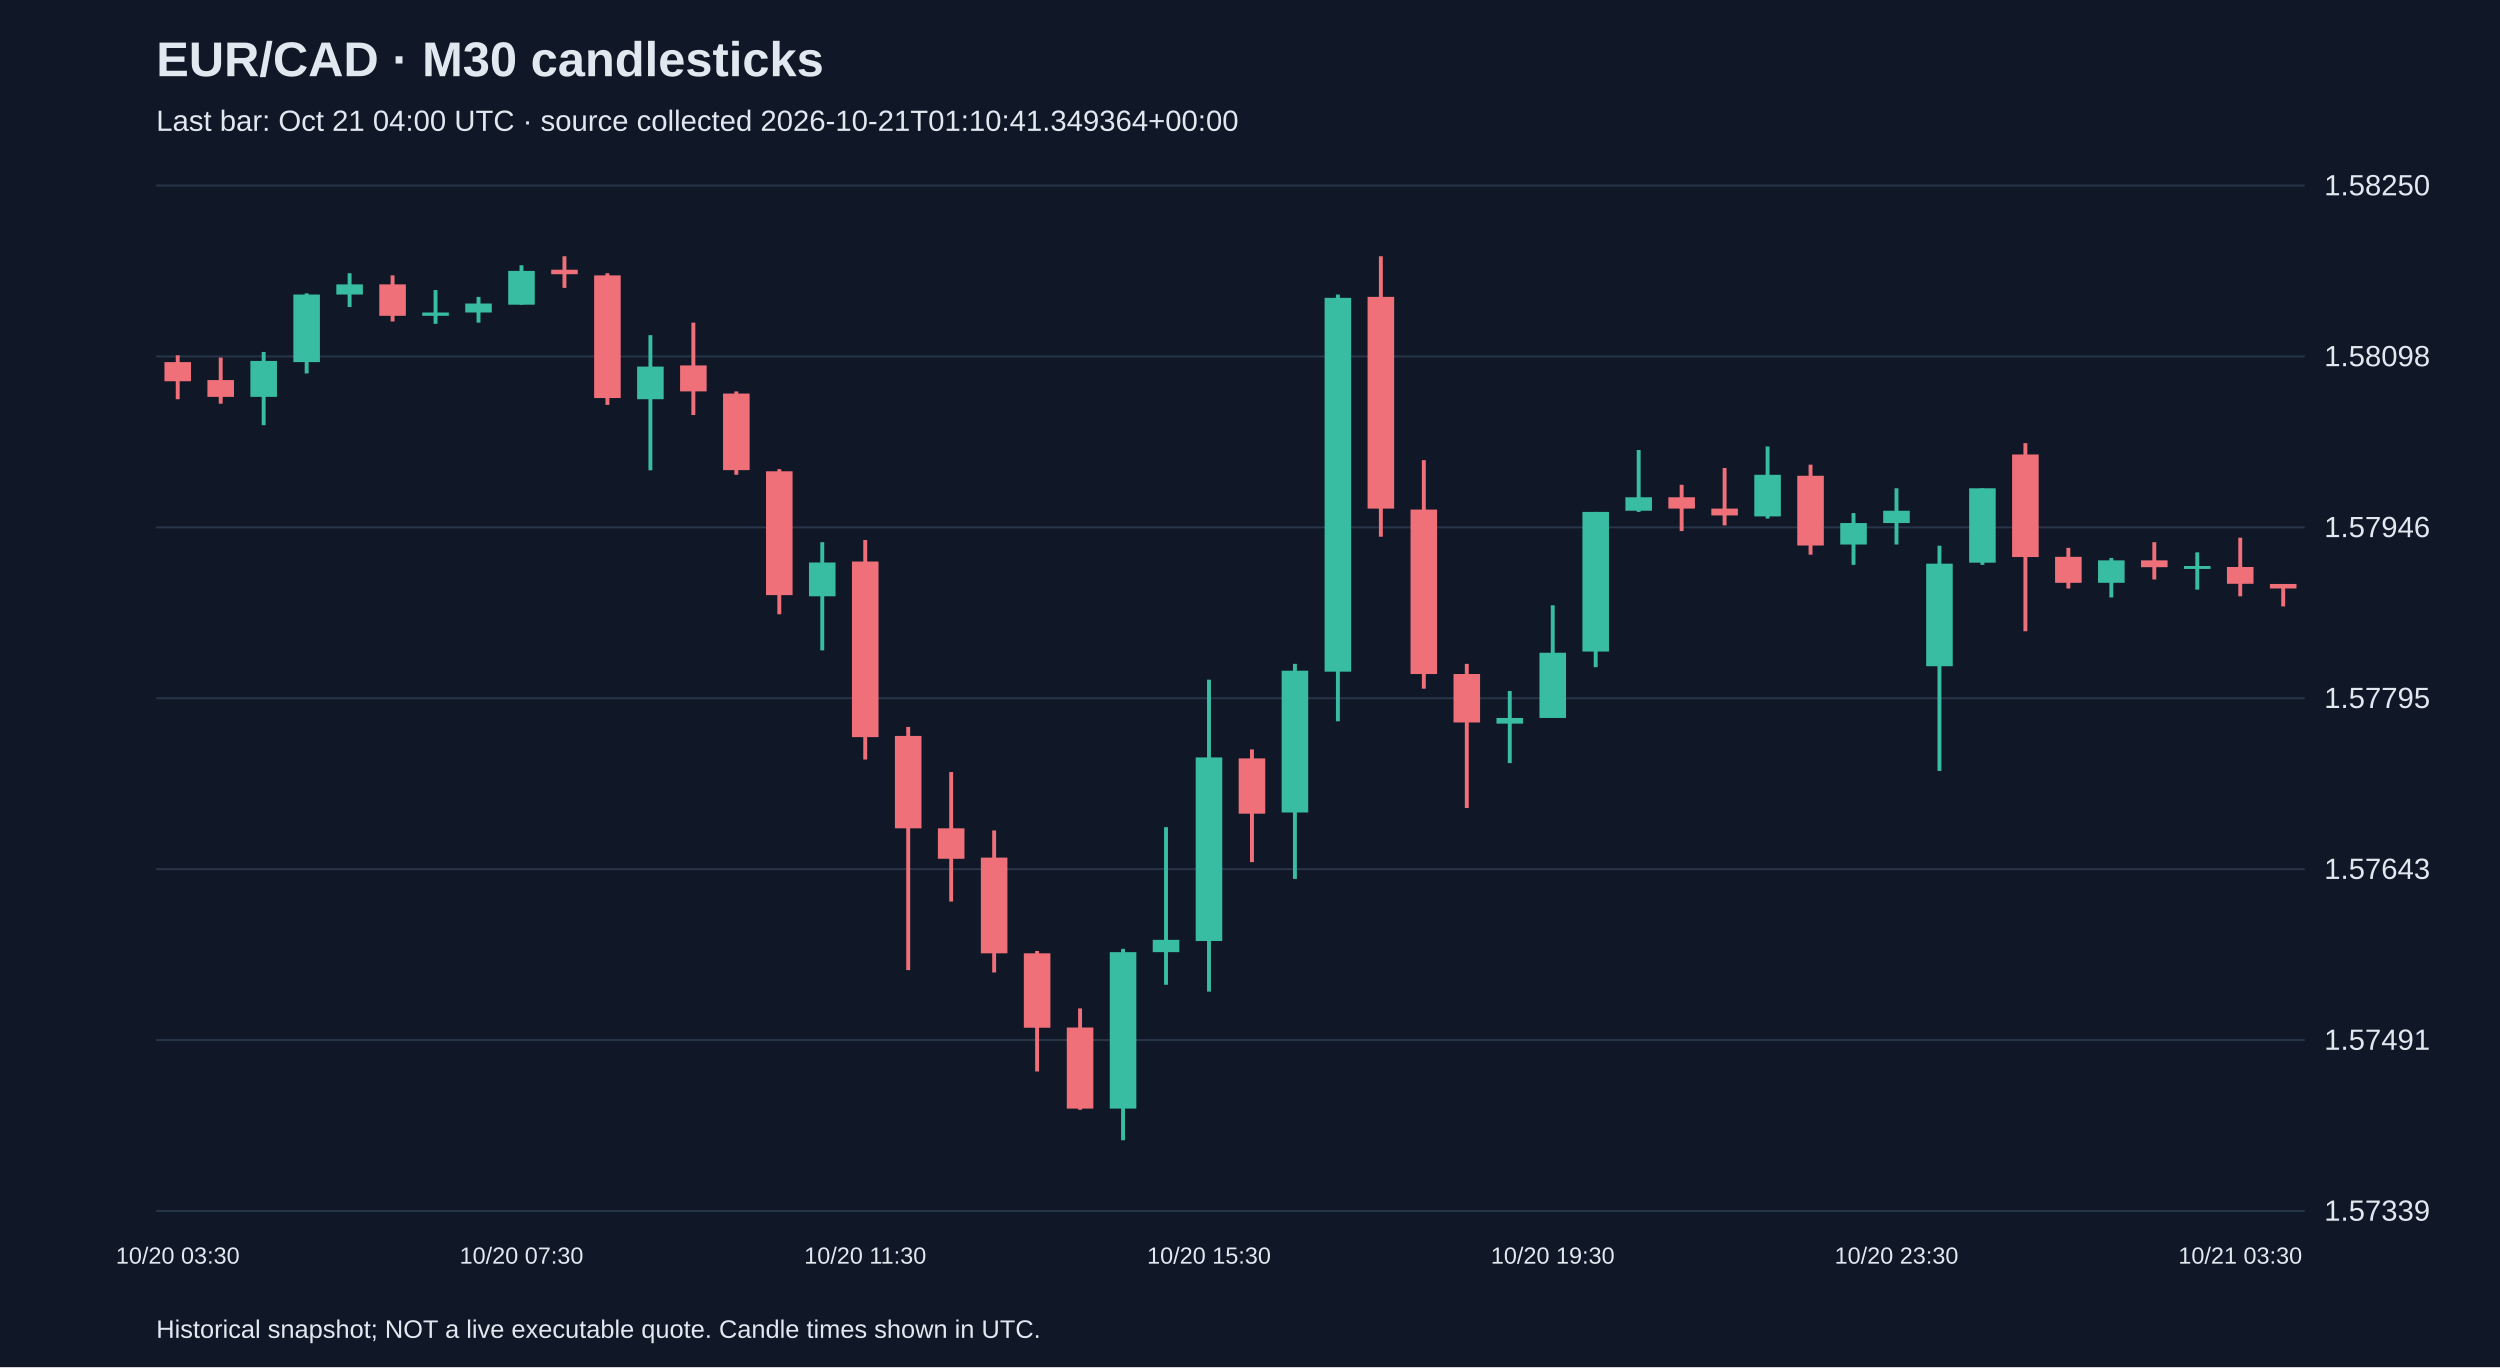
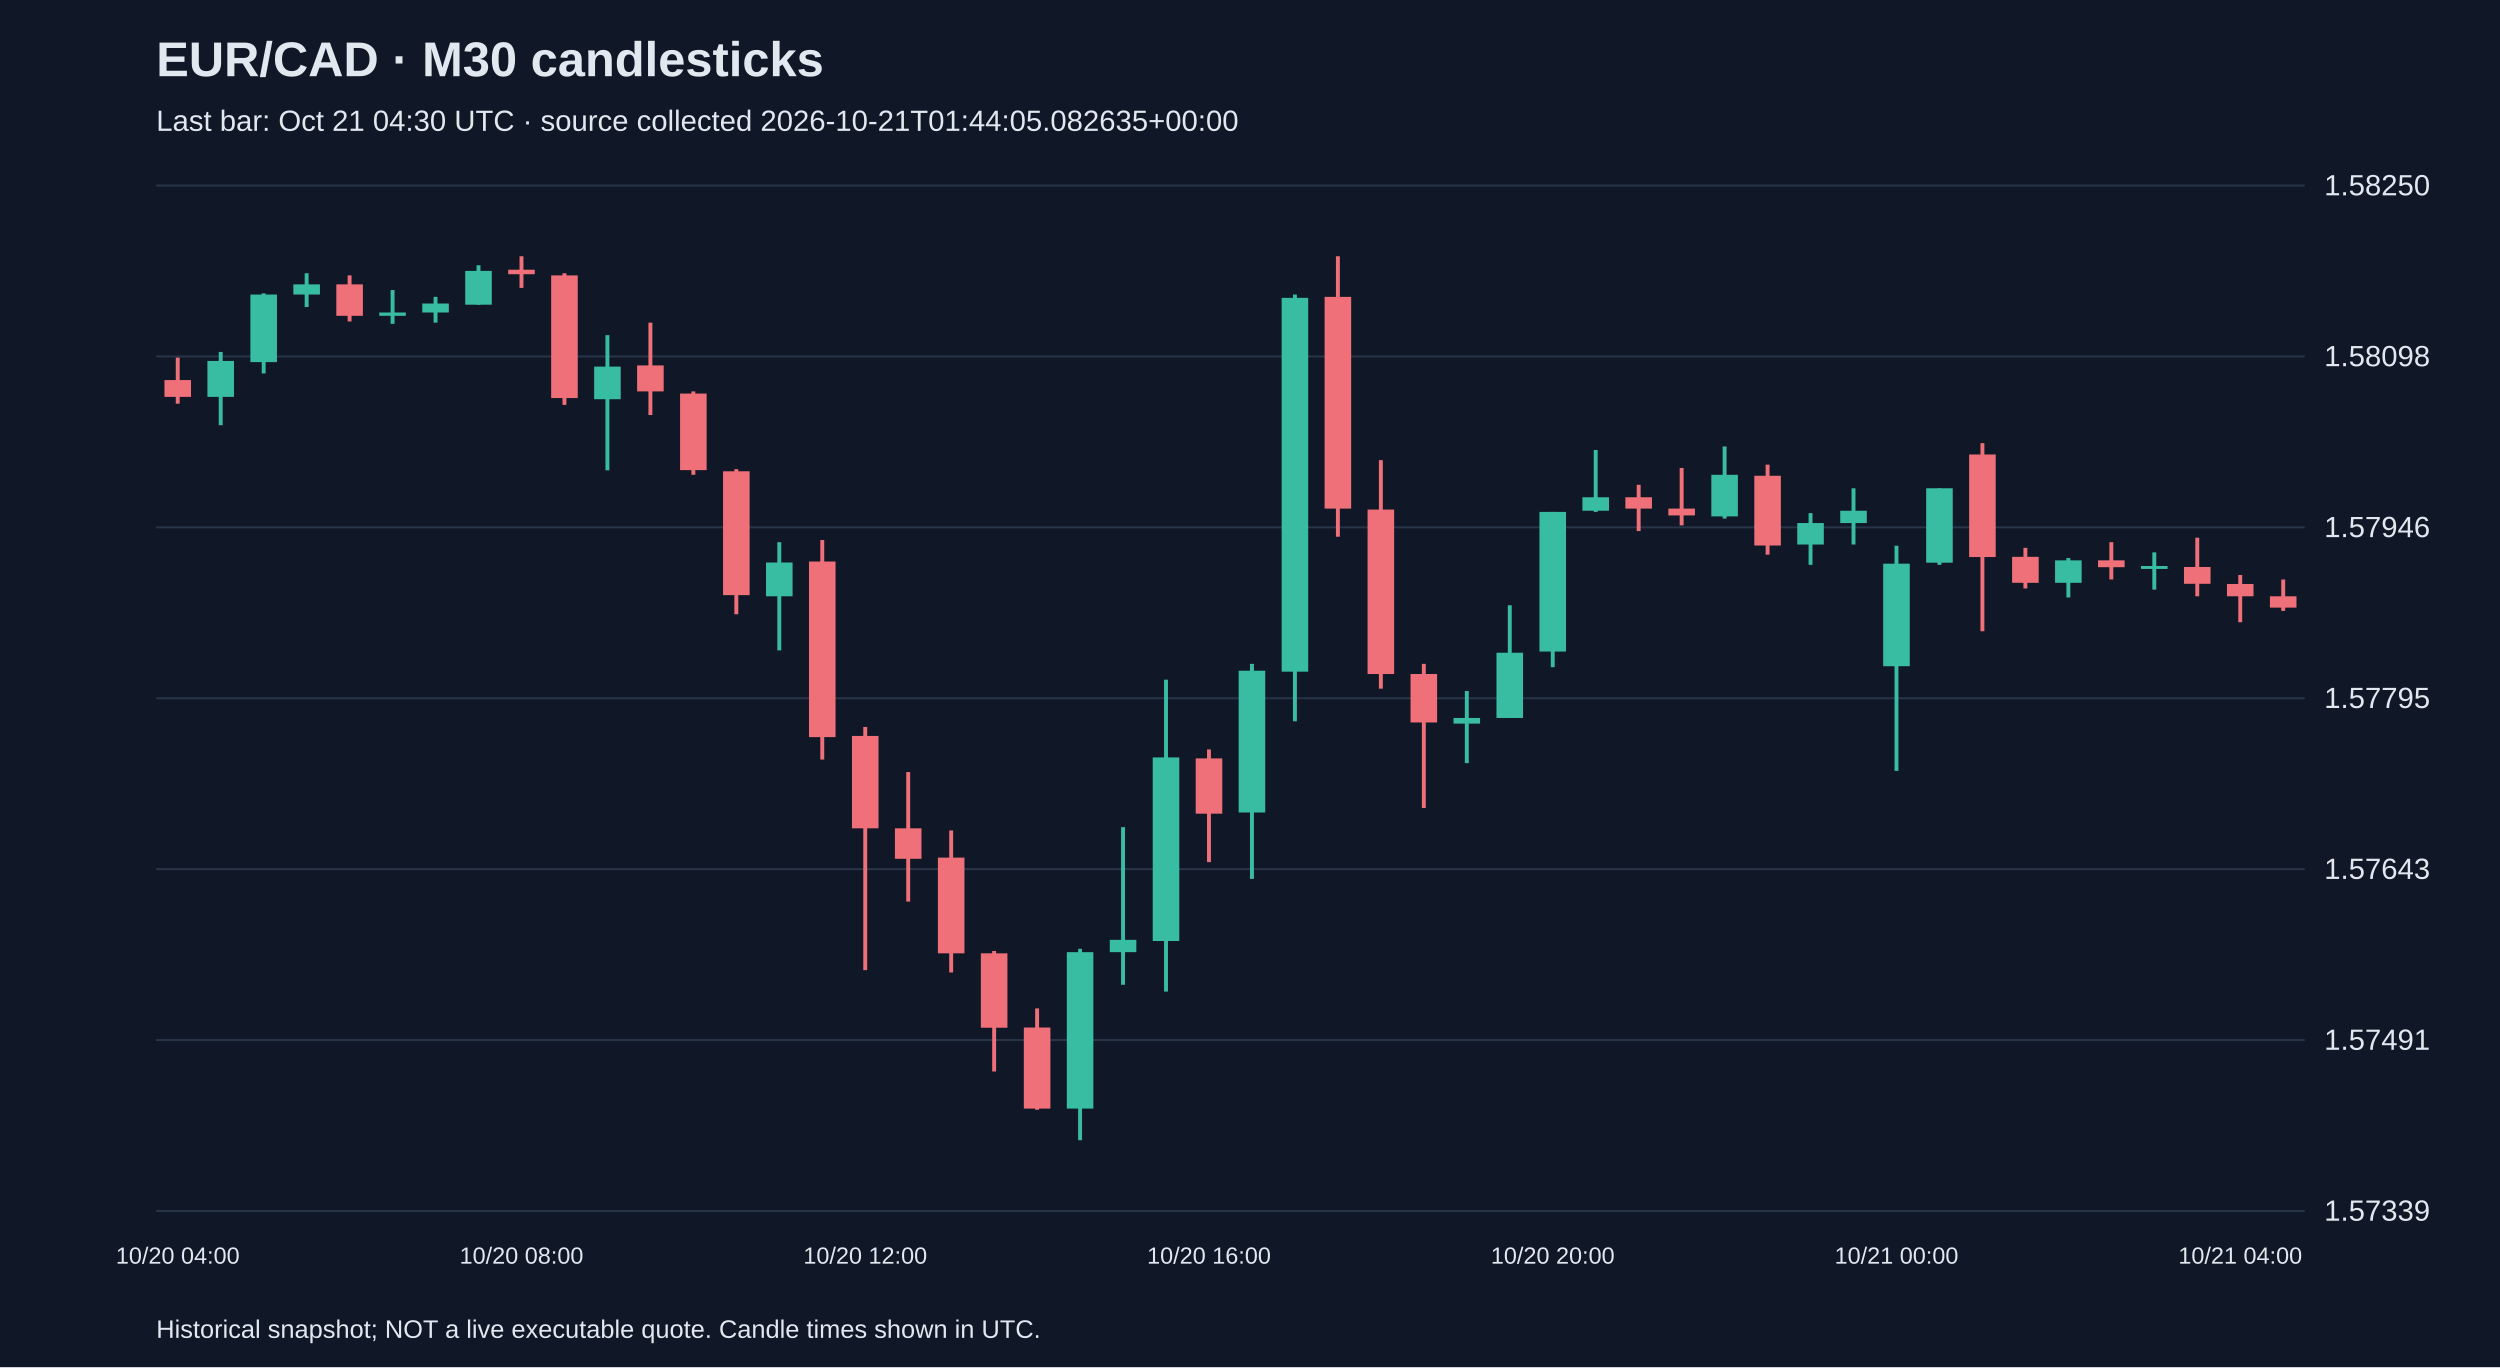
<svg xmlns="http://www.w3.org/2000/svg" viewBox="0 0 1280 700">
  <rect width="100%" height="100%" fill="#101827" />
  <style>text{font-family:Arial,sans-serif;fill:#e2e8f0}</style>
  <text x="80" y="39" font-size="25" font-weight="bold">EUR/CAD · M30 candlesticks</text>
-   <text x="80" y="67" font-size="15" fill="#a6b1c5">Last bar: Oct 21 04:00 UTC · source collected 2026-10-21T01:10:41.349364+00:00</text>
+   <text x="80" y="67" font-size="15" fill="#a6b1c5">Last bar: Oct 21 04:30 UTC · source collected 2026-10-21T01:44:05.082635+00:00</text>
  <line x1="80" y1="620.0" x2="1180" y2="620.0" stroke="#283548" />
  <text x="1190" y="625.0" font-size="15">1.57339</text>
  <line x1="80" y1="532.5" x2="1180" y2="532.5" stroke="#283548" />
  <text x="1190" y="537.5" font-size="15">1.57491</text>
  <line x1="80" y1="445.0" x2="1180" y2="445.0" stroke="#283548" />
  <text x="1190" y="450.0" font-size="15">1.57643</text>
  <line x1="80" y1="357.5" x2="1180" y2="357.5" stroke="#283548" />
  <text x="1190" y="362.5" font-size="15">1.57795</text>
  <line x1="80" y1="270.0" x2="1180" y2="270.0" stroke="#283548" />
  <text x="1190" y="275.0" font-size="15">1.57946</text>
  <line x1="80" y1="182.5" x2="1180" y2="182.5" stroke="#283548" />
  <text x="1190" y="187.5" font-size="15">1.58098</text>
  <line x1="80" y1="95.0" x2="1180" y2="95.0" stroke="#283548" />
  <text x="1190" y="100.0" font-size="15">1.58250</text>
-   <line x1="91.0" y1="181.9" x2="91.0" y2="204.4" stroke="#f07079" stroke-width="2" />
-   <rect x="84.2" y="185.4" width="13.6" height="9.8" fill="#f07079" />
-   <text x="91.0" y="647" text-anchor="middle" font-size="12">10/20 03:30</text>
-   <line x1="113.0" y1="183.1" x2="113.0" y2="206.7" stroke="#f07079" stroke-width="2" />
-   <rect x="106.2" y="194.6" width="13.6" height="8.6" fill="#f07079" />
-   <line x1="135.0" y1="180.2" x2="135.0" y2="217.7" stroke="#38bca2" stroke-width="2" />
-   <rect x="128.2" y="184.8" width="13.6" height="18.4" fill="#38bca2" />
-   <line x1="157.0" y1="150.2" x2="157.0" y2="191.2" stroke="#38bca2" stroke-width="2" />
-   <rect x="150.2" y="150.8" width="13.6" height="34.6" fill="#38bca2" />
-   <line x1="179.0" y1="139.9" x2="179.0" y2="157.2" stroke="#38bca2" stroke-width="2" />
-   <rect x="172.2" y="145.6" width="13.6" height="5.2" fill="#38bca2" />
-   <line x1="201.0" y1="141.0" x2="201.0" y2="164.6" stroke="#f07079" stroke-width="2" />
-   <rect x="194.2" y="145.6" width="13.6" height="16.1" fill="#f07079" />
-   <line x1="223.0" y1="148.5" x2="223.0" y2="165.8" stroke="#38bca2" stroke-width="2" />
-   <rect x="216.2" y="160.0" width="13.6" height="1.7" fill="#38bca2" />
-   <line x1="245.0" y1="152.0" x2="245.0" y2="165.2" stroke="#38bca2" stroke-width="2" />
-   <rect x="238.2" y="155.4" width="13.6" height="4.6" fill="#38bca2" />
-   <line x1="267.0" y1="135.8" x2="267.0" y2="156.0" stroke="#38bca2" stroke-width="2" />
-   <rect x="260.2" y="138.7" width="13.6" height="17.3" fill="#38bca2" />
-   <text x="267.0" y="647" text-anchor="middle" font-size="12">10/20 07:30</text>
-   <line x1="289.0" y1="131.2" x2="289.0" y2="147.4" stroke="#f07079" stroke-width="2" />
-   <rect x="282.2" y="138.1" width="13.6" height="2.3" fill="#f07079" />
-   <line x1="311.0" y1="139.9" x2="311.0" y2="207.3" stroke="#f07079" stroke-width="2" />
-   <rect x="304.2" y="141.0" width="13.6" height="62.8" fill="#f07079" />
-   <line x1="333.0" y1="171.6" x2="333.0" y2="240.8" stroke="#38bca2" stroke-width="2" />
-   <rect x="326.2" y="187.7" width="13.6" height="16.7" fill="#38bca2" />
-   <line x1="355.0" y1="165.2" x2="355.0" y2="212.5" stroke="#f07079" stroke-width="2" />
-   <rect x="348.2" y="187.1" width="13.6" height="13.3" fill="#f07079" />
-   <line x1="377.0" y1="200.4" x2="377.0" y2="243.1" stroke="#f07079" stroke-width="2" />
-   <rect x="370.2" y="201.5" width="13.6" height="39.2" fill="#f07079" />
-   <line x1="399.0" y1="240.2" x2="399.0" y2="314.5" stroke="#f07079" stroke-width="2" />
-   <rect x="392.2" y="241.3" width="13.6" height="63.4" fill="#f07079" />
-   <line x1="421.0" y1="277.6" x2="421.0" y2="333.0" stroke="#38bca2" stroke-width="2" />
-   <rect x="414.2" y="288.0" width="13.6" height="17.3" fill="#38bca2" />
-   <line x1="443.0" y1="276.5" x2="443.0" y2="388.9" stroke="#f07079" stroke-width="2" />
-   <rect x="436.2" y="287.5" width="13.6" height="89.9" fill="#f07079" />
-   <text x="443.0" y="647" text-anchor="middle" font-size="12">10/20 11:30</text>
-   <line x1="465.0" y1="372.2" x2="465.0" y2="496.7" stroke="#f07079" stroke-width="2" />
-   <rect x="458.2" y="376.8" width="13.6" height="47.3" fill="#f07079" />
-   <line x1="487.0" y1="395.3" x2="487.0" y2="461.6" stroke="#f07079" stroke-width="2" />
-   <rect x="480.2" y="424.1" width="13.6" height="15.6" fill="#f07079" />
-   <line x1="509.0" y1="425.2" x2="509.0" y2="497.9" stroke="#f07079" stroke-width="2" />
-   <rect x="502.2" y="439.1" width="13.6" height="49.0" fill="#f07079" />
-   <line x1="531.0" y1="486.9" x2="531.0" y2="548.6" stroke="#f07079" stroke-width="2" />
-   <rect x="524.2" y="488.1" width="13.6" height="38.1" fill="#f07079" />
-   <line x1="553.0" y1="516.3" x2="553.0" y2="568.2" stroke="#f07079" stroke-width="2" />
-   <rect x="546.2" y="526.1" width="13.6" height="41.5" fill="#f07079" />
-   <line x1="575.0" y1="485.8" x2="575.0" y2="583.8" stroke="#38bca2" stroke-width="2" />
-   <rect x="568.2" y="487.5" width="13.6" height="80.1" fill="#38bca2" />
-   <line x1="597.0" y1="423.5" x2="597.0" y2="504.2" stroke="#38bca2" stroke-width="2" />
-   <rect x="590.2" y="481.2" width="13.6" height="6.3" fill="#38bca2" />
-   <line x1="619.0" y1="348.0" x2="619.0" y2="507.7" stroke="#38bca2" stroke-width="2" />
-   <rect x="612.2" y="387.8" width="13.6" height="94.0" fill="#38bca2" />
-   <text x="619.0" y="647" text-anchor="middle" font-size="12">10/20 15:30</text>
-   <line x1="641.0" y1="383.7" x2="641.0" y2="441.4" stroke="#f07079" stroke-width="2" />
-   <rect x="634.2" y="388.3" width="13.6" height="28.3" fill="#f07079" />
-   <line x1="663.0" y1="339.9" x2="663.0" y2="450.0" stroke="#38bca2" stroke-width="2" />
-   <rect x="656.2" y="343.4" width="13.6" height="72.6" fill="#38bca2" />
-   <line x1="685.0" y1="150.8" x2="685.0" y2="369.3" stroke="#38bca2" stroke-width="2" />
-   <rect x="678.2" y="152.5" width="13.6" height="191.4" fill="#38bca2" />
-   <line x1="707.0" y1="131.2" x2="707.0" y2="274.8" stroke="#f07079" stroke-width="2" />
-   <rect x="700.2" y="152.0" width="13.6" height="108.4" fill="#f07079" />
-   <line x1="729.0" y1="235.6" x2="729.0" y2="352.6" stroke="#f07079" stroke-width="2" />
-   <rect x="722.2" y="260.9" width="13.6" height="84.2" fill="#f07079" />
-   <line x1="751.0" y1="339.9" x2="751.0" y2="413.7" stroke="#f07079" stroke-width="2" />
-   <rect x="744.2" y="345.1" width="13.6" height="24.8" fill="#f07079" />
-   <line x1="773.0" y1="353.8" x2="773.0" y2="390.7" stroke="#38bca2" stroke-width="2" />
-   <rect x="766.2" y="367.6" width="13.6" height="2.9" fill="#38bca2" />
-   <line x1="795.0" y1="309.9" x2="795.0" y2="367.6" stroke="#38bca2" stroke-width="2" />
-   <rect x="788.2" y="334.2" width="13.6" height="33.4" fill="#38bca2" />
-   <text x="795.0" y="647" text-anchor="middle" font-size="12">10/20 19:30</text>
-   <line x1="817.0" y1="262.1" x2="817.0" y2="341.6" stroke="#38bca2" stroke-width="2" />
-   <rect x="810.2" y="262.1" width="13.6" height="71.5" fill="#38bca2" />
-   <line x1="839.0" y1="230.4" x2="839.0" y2="262.1" stroke="#38bca2" stroke-width="2" />
-   <rect x="832.2" y="254.6" width="13.6" height="6.9" fill="#38bca2" />
-   <line x1="861.0" y1="248.2" x2="861.0" y2="271.9" stroke="#f07079" stroke-width="2" />
-   <rect x="854.2" y="254.6" width="13.6" height="5.8" fill="#f07079" />
-   <line x1="883.0" y1="239.6" x2="883.0" y2="269.0" stroke="#f07079" stroke-width="2" />
-   <rect x="876.2" y="260.4" width="13.6" height="3.5" fill="#f07079" />
-   <line x1="905.0" y1="228.6" x2="905.0" y2="265.5" stroke="#38bca2" stroke-width="2" />
-   <rect x="898.2" y="243.1" width="13.6" height="21.3" fill="#38bca2" />
-   <line x1="927.0" y1="237.9" x2="927.0" y2="284.0" stroke="#f07079" stroke-width="2" />
-   <rect x="920.2" y="243.6" width="13.6" height="35.7" fill="#f07079" />
-   <line x1="949.0" y1="262.7" x2="949.0" y2="289.2" stroke="#38bca2" stroke-width="2" />
-   <rect x="942.2" y="267.8" width="13.6" height="11.0" fill="#38bca2" />
-   <line x1="971.0" y1="250.0" x2="971.0" y2="278.8" stroke="#38bca2" stroke-width="2" />
-   <rect x="964.2" y="261.5" width="13.6" height="6.3" fill="#38bca2" />
-   <text x="971.0" y="647" text-anchor="middle" font-size="12">10/20 23:30</text>
-   <line x1="993.0" y1="279.4" x2="993.0" y2="394.7" stroke="#38bca2" stroke-width="2" />
-   <rect x="986.2" y="288.6" width="13.6" height="52.5" fill="#38bca2" />
-   <line x1="1015.0" y1="250.0" x2="1015.0" y2="289.2" stroke="#38bca2" stroke-width="2" />
-   <rect x="1008.2" y="250.0" width="13.6" height="38.1" fill="#38bca2" />
-   <line x1="1037.0" y1="226.9" x2="1037.0" y2="323.2" stroke="#f07079" stroke-width="2" />
-   <rect x="1030.2" y="232.7" width="13.6" height="52.5" fill="#f07079" />
-   <line x1="1059.0" y1="280.5" x2="1059.0" y2="301.3" stroke="#f07079" stroke-width="2" />
-   <rect x="1052.2" y="285.1" width="13.6" height="13.3" fill="#f07079" />
-   <line x1="1081.0" y1="285.7" x2="1081.0" y2="305.9" stroke="#38bca2" stroke-width="2" />
-   <rect x="1074.2" y="286.9" width="13.6" height="11.5" fill="#38bca2" />
-   <line x1="1103.0" y1="277.6" x2="1103.0" y2="296.7" stroke="#f07079" stroke-width="2" />
-   <rect x="1096.2" y="286.9" width="13.6" height="3.5" fill="#f07079" />
-   <line x1="1125.0" y1="282.8" x2="1125.0" y2="301.9" stroke="#38bca2" stroke-width="2" />
-   <rect x="1118.2" y="289.8" width="13.6" height="1.5" fill="#38bca2" />
-   <line x1="1147.0" y1="275.3" x2="1147.0" y2="305.3" stroke="#f07079" stroke-width="2" />
-   <rect x="1140.2" y="290.3" width="13.6" height="8.6" fill="#f07079" />
-   <text x="1147.0" y="647" text-anchor="middle" font-size="12">10/21 03:30</text>
-   <line x1="1169.0" y1="299.0" x2="1169.0" y2="310.5" stroke="#f07079" stroke-width="2" />
-   <rect x="1162.2" y="299.0" width="13.6" height="2.3" fill="#f07079" />
+   <line x1="91.0" y1="183.1" x2="91.0" y2="206.7" stroke="#f07079" stroke-width="2" />
+   <rect x="84.2" y="194.6" width="13.6" height="8.6" fill="#f07079" />
+   <text x="91.0" y="647" text-anchor="middle" font-size="12">10/20 04:00</text>
+   <line x1="113.0" y1="180.2" x2="113.0" y2="217.7" stroke="#38bca2" stroke-width="2" />
+   <rect x="106.2" y="184.8" width="13.6" height="18.4" fill="#38bca2" />
+   <line x1="135.0" y1="150.2" x2="135.0" y2="191.2" stroke="#38bca2" stroke-width="2" />
+   <rect x="128.2" y="150.8" width="13.6" height="34.6" fill="#38bca2" />
+   <line x1="157.0" y1="139.9" x2="157.0" y2="157.2" stroke="#38bca2" stroke-width="2" />
+   <rect x="150.2" y="145.6" width="13.6" height="5.2" fill="#38bca2" />
+   <line x1="179.0" y1="141.0" x2="179.0" y2="164.6" stroke="#f07079" stroke-width="2" />
+   <rect x="172.2" y="145.6" width="13.6" height="16.1" fill="#f07079" />
+   <line x1="201.0" y1="148.5" x2="201.0" y2="165.8" stroke="#38bca2" stroke-width="2" />
+   <rect x="194.2" y="160.0" width="13.6" height="1.7" fill="#38bca2" />
+   <line x1="223.0" y1="152.0" x2="223.0" y2="165.2" stroke="#38bca2" stroke-width="2" />
+   <rect x="216.2" y="155.4" width="13.6" height="4.6" fill="#38bca2" />
+   <line x1="245.0" y1="135.8" x2="245.0" y2="156.0" stroke="#38bca2" stroke-width="2" />
+   <rect x="238.2" y="138.7" width="13.6" height="17.3" fill="#38bca2" />
+   <line x1="267.0" y1="131.2" x2="267.0" y2="147.4" stroke="#f07079" stroke-width="2" />
+   <rect x="260.2" y="138.1" width="13.6" height="2.3" fill="#f07079" />
+   <text x="267.0" y="647" text-anchor="middle" font-size="12">10/20 08:00</text>
+   <line x1="289.0" y1="139.9" x2="289.0" y2="207.3" stroke="#f07079" stroke-width="2" />
+   <rect x="282.2" y="141.0" width="13.6" height="62.8" fill="#f07079" />
+   <line x1="311.0" y1="171.6" x2="311.0" y2="240.8" stroke="#38bca2" stroke-width="2" />
+   <rect x="304.2" y="187.7" width="13.6" height="16.7" fill="#38bca2" />
+   <line x1="333.0" y1="165.2" x2="333.0" y2="212.5" stroke="#f07079" stroke-width="2" />
+   <rect x="326.2" y="187.1" width="13.6" height="13.3" fill="#f07079" />
+   <line x1="355.0" y1="200.4" x2="355.0" y2="243.1" stroke="#f07079" stroke-width="2" />
+   <rect x="348.2" y="201.5" width="13.6" height="39.2" fill="#f07079" />
+   <line x1="377.0" y1="240.2" x2="377.0" y2="314.5" stroke="#f07079" stroke-width="2" />
+   <rect x="370.2" y="241.3" width="13.6" height="63.4" fill="#f07079" />
+   <line x1="399.0" y1="277.6" x2="399.0" y2="333.0" stroke="#38bca2" stroke-width="2" />
+   <rect x="392.2" y="288.0" width="13.6" height="17.3" fill="#38bca2" />
+   <line x1="421.0" y1="276.5" x2="421.0" y2="388.9" stroke="#f07079" stroke-width="2" />
+   <rect x="414.2" y="287.5" width="13.6" height="89.9" fill="#f07079" />
+   <line x1="443.0" y1="372.2" x2="443.0" y2="496.7" stroke="#f07079" stroke-width="2" />
+   <rect x="436.2" y="376.8" width="13.6" height="47.3" fill="#f07079" />
+   <text x="443.0" y="647" text-anchor="middle" font-size="12">10/20 12:00</text>
+   <line x1="465.0" y1="395.3" x2="465.0" y2="461.6" stroke="#f07079" stroke-width="2" />
+   <rect x="458.2" y="424.1" width="13.6" height="15.6" fill="#f07079" />
+   <line x1="487.0" y1="425.2" x2="487.0" y2="497.9" stroke="#f07079" stroke-width="2" />
+   <rect x="480.2" y="439.1" width="13.6" height="49.0" fill="#f07079" />
+   <line x1="509.0" y1="486.9" x2="509.0" y2="548.6" stroke="#f07079" stroke-width="2" />
+   <rect x="502.2" y="488.1" width="13.6" height="38.1" fill="#f07079" />
+   <line x1="531.0" y1="516.3" x2="531.0" y2="568.2" stroke="#f07079" stroke-width="2" />
+   <rect x="524.2" y="526.1" width="13.6" height="41.5" fill="#f07079" />
+   <line x1="553.0" y1="485.8" x2="553.0" y2="583.8" stroke="#38bca2" stroke-width="2" />
+   <rect x="546.2" y="487.5" width="13.6" height="80.1" fill="#38bca2" />
+   <line x1="575.0" y1="423.5" x2="575.0" y2="504.2" stroke="#38bca2" stroke-width="2" />
+   <rect x="568.2" y="481.2" width="13.6" height="6.3" fill="#38bca2" />
+   <line x1="597.0" y1="348.0" x2="597.0" y2="507.7" stroke="#38bca2" stroke-width="2" />
+   <rect x="590.2" y="387.8" width="13.6" height="94.0" fill="#38bca2" />
+   <line x1="619.0" y1="383.7" x2="619.0" y2="441.4" stroke="#f07079" stroke-width="2" />
+   <rect x="612.2" y="388.3" width="13.6" height="28.3" fill="#f07079" />
+   <text x="619.0" y="647" text-anchor="middle" font-size="12">10/20 16:00</text>
+   <line x1="641.0" y1="339.9" x2="641.0" y2="450.0" stroke="#38bca2" stroke-width="2" />
+   <rect x="634.2" y="343.4" width="13.6" height="72.6" fill="#38bca2" />
+   <line x1="663.0" y1="150.8" x2="663.0" y2="369.3" stroke="#38bca2" stroke-width="2" />
+   <rect x="656.2" y="152.5" width="13.6" height="191.4" fill="#38bca2" />
+   <line x1="685.0" y1="131.2" x2="685.0" y2="274.8" stroke="#f07079" stroke-width="2" />
+   <rect x="678.2" y="152.0" width="13.6" height="108.4" fill="#f07079" />
+   <line x1="707.0" y1="235.6" x2="707.0" y2="352.6" stroke="#f07079" stroke-width="2" />
+   <rect x="700.2" y="260.9" width="13.6" height="84.2" fill="#f07079" />
+   <line x1="729.0" y1="339.9" x2="729.0" y2="413.7" stroke="#f07079" stroke-width="2" />
+   <rect x="722.2" y="345.1" width="13.6" height="24.8" fill="#f07079" />
+   <line x1="751.0" y1="353.8" x2="751.0" y2="390.7" stroke="#38bca2" stroke-width="2" />
+   <rect x="744.2" y="367.6" width="13.6" height="2.9" fill="#38bca2" />
+   <line x1="773.0" y1="309.9" x2="773.0" y2="367.6" stroke="#38bca2" stroke-width="2" />
+   <rect x="766.2" y="334.2" width="13.6" height="33.4" fill="#38bca2" />
+   <line x1="795.0" y1="262.1" x2="795.0" y2="341.6" stroke="#38bca2" stroke-width="2" />
+   <rect x="788.2" y="262.1" width="13.6" height="71.5" fill="#38bca2" />
+   <text x="795.0" y="647" text-anchor="middle" font-size="12">10/20 20:00</text>
+   <line x1="817.0" y1="230.4" x2="817.0" y2="262.1" stroke="#38bca2" stroke-width="2" />
+   <rect x="810.2" y="254.6" width="13.6" height="6.9" fill="#38bca2" />
+   <line x1="839.0" y1="248.2" x2="839.0" y2="271.9" stroke="#f07079" stroke-width="2" />
+   <rect x="832.2" y="254.6" width="13.6" height="5.8" fill="#f07079" />
+   <line x1="861.0" y1="239.6" x2="861.0" y2="269.0" stroke="#f07079" stroke-width="2" />
+   <rect x="854.2" y="260.4" width="13.6" height="3.5" fill="#f07079" />
+   <line x1="883.0" y1="228.6" x2="883.0" y2="265.5" stroke="#38bca2" stroke-width="2" />
+   <rect x="876.2" y="243.1" width="13.6" height="21.3" fill="#38bca2" />
+   <line x1="905.0" y1="237.9" x2="905.0" y2="284.0" stroke="#f07079" stroke-width="2" />
+   <rect x="898.2" y="243.6" width="13.6" height="35.7" fill="#f07079" />
+   <line x1="927.0" y1="262.7" x2="927.0" y2="289.2" stroke="#38bca2" stroke-width="2" />
+   <rect x="920.2" y="267.8" width="13.6" height="11.0" fill="#38bca2" />
+   <line x1="949.0" y1="250.0" x2="949.0" y2="278.8" stroke="#38bca2" stroke-width="2" />
+   <rect x="942.2" y="261.5" width="13.6" height="6.3" fill="#38bca2" />
+   <line x1="971.0" y1="279.4" x2="971.0" y2="394.7" stroke="#38bca2" stroke-width="2" />
+   <rect x="964.2" y="288.6" width="13.6" height="52.5" fill="#38bca2" />
+   <text x="971.0" y="647" text-anchor="middle" font-size="12">10/21 00:00</text>
+   <line x1="993.0" y1="250.0" x2="993.0" y2="289.2" stroke="#38bca2" stroke-width="2" />
+   <rect x="986.2" y="250.0" width="13.6" height="38.1" fill="#38bca2" />
+   <line x1="1015.0" y1="226.9" x2="1015.0" y2="323.2" stroke="#f07079" stroke-width="2" />
+   <rect x="1008.2" y="232.7" width="13.6" height="52.5" fill="#f07079" />
+   <line x1="1037.0" y1="280.5" x2="1037.0" y2="301.3" stroke="#f07079" stroke-width="2" />
+   <rect x="1030.2" y="285.1" width="13.6" height="13.3" fill="#f07079" />
+   <line x1="1059.0" y1="285.7" x2="1059.0" y2="305.9" stroke="#38bca2" stroke-width="2" />
+   <rect x="1052.2" y="286.9" width="13.6" height="11.5" fill="#38bca2" />
+   <line x1="1081.0" y1="277.6" x2="1081.0" y2="296.7" stroke="#f07079" stroke-width="2" />
+   <rect x="1074.2" y="286.9" width="13.6" height="3.5" fill="#f07079" />
+   <line x1="1103.0" y1="282.8" x2="1103.0" y2="301.9" stroke="#38bca2" stroke-width="2" />
+   <rect x="1096.2" y="289.8" width="13.6" height="1.5" fill="#38bca2" />
+   <line x1="1125.0" y1="275.3" x2="1125.0" y2="305.3" stroke="#f07079" stroke-width="2" />
+   <rect x="1118.2" y="290.3" width="13.6" height="8.6" fill="#f07079" />
+   <line x1="1147.0" y1="294.4" x2="1147.0" y2="318.6" stroke="#f07079" stroke-width="2" />
+   <rect x="1140.2" y="299.0" width="13.6" height="6.3" fill="#f07079" />
+   <text x="1147.0" y="647" text-anchor="middle" font-size="12">10/21 04:00</text>
+   <line x1="1169.0" y1="296.7" x2="1169.0" y2="312.8" stroke="#f07079" stroke-width="2" />
+   <rect x="1162.2" y="305.3" width="13.6" height="5.8" fill="#f07079" />
  <text x="80" y="685" font-size="13">Historical snapshot; NOT a live executable quote. Candle times shown in UTC.</text>
</svg>
